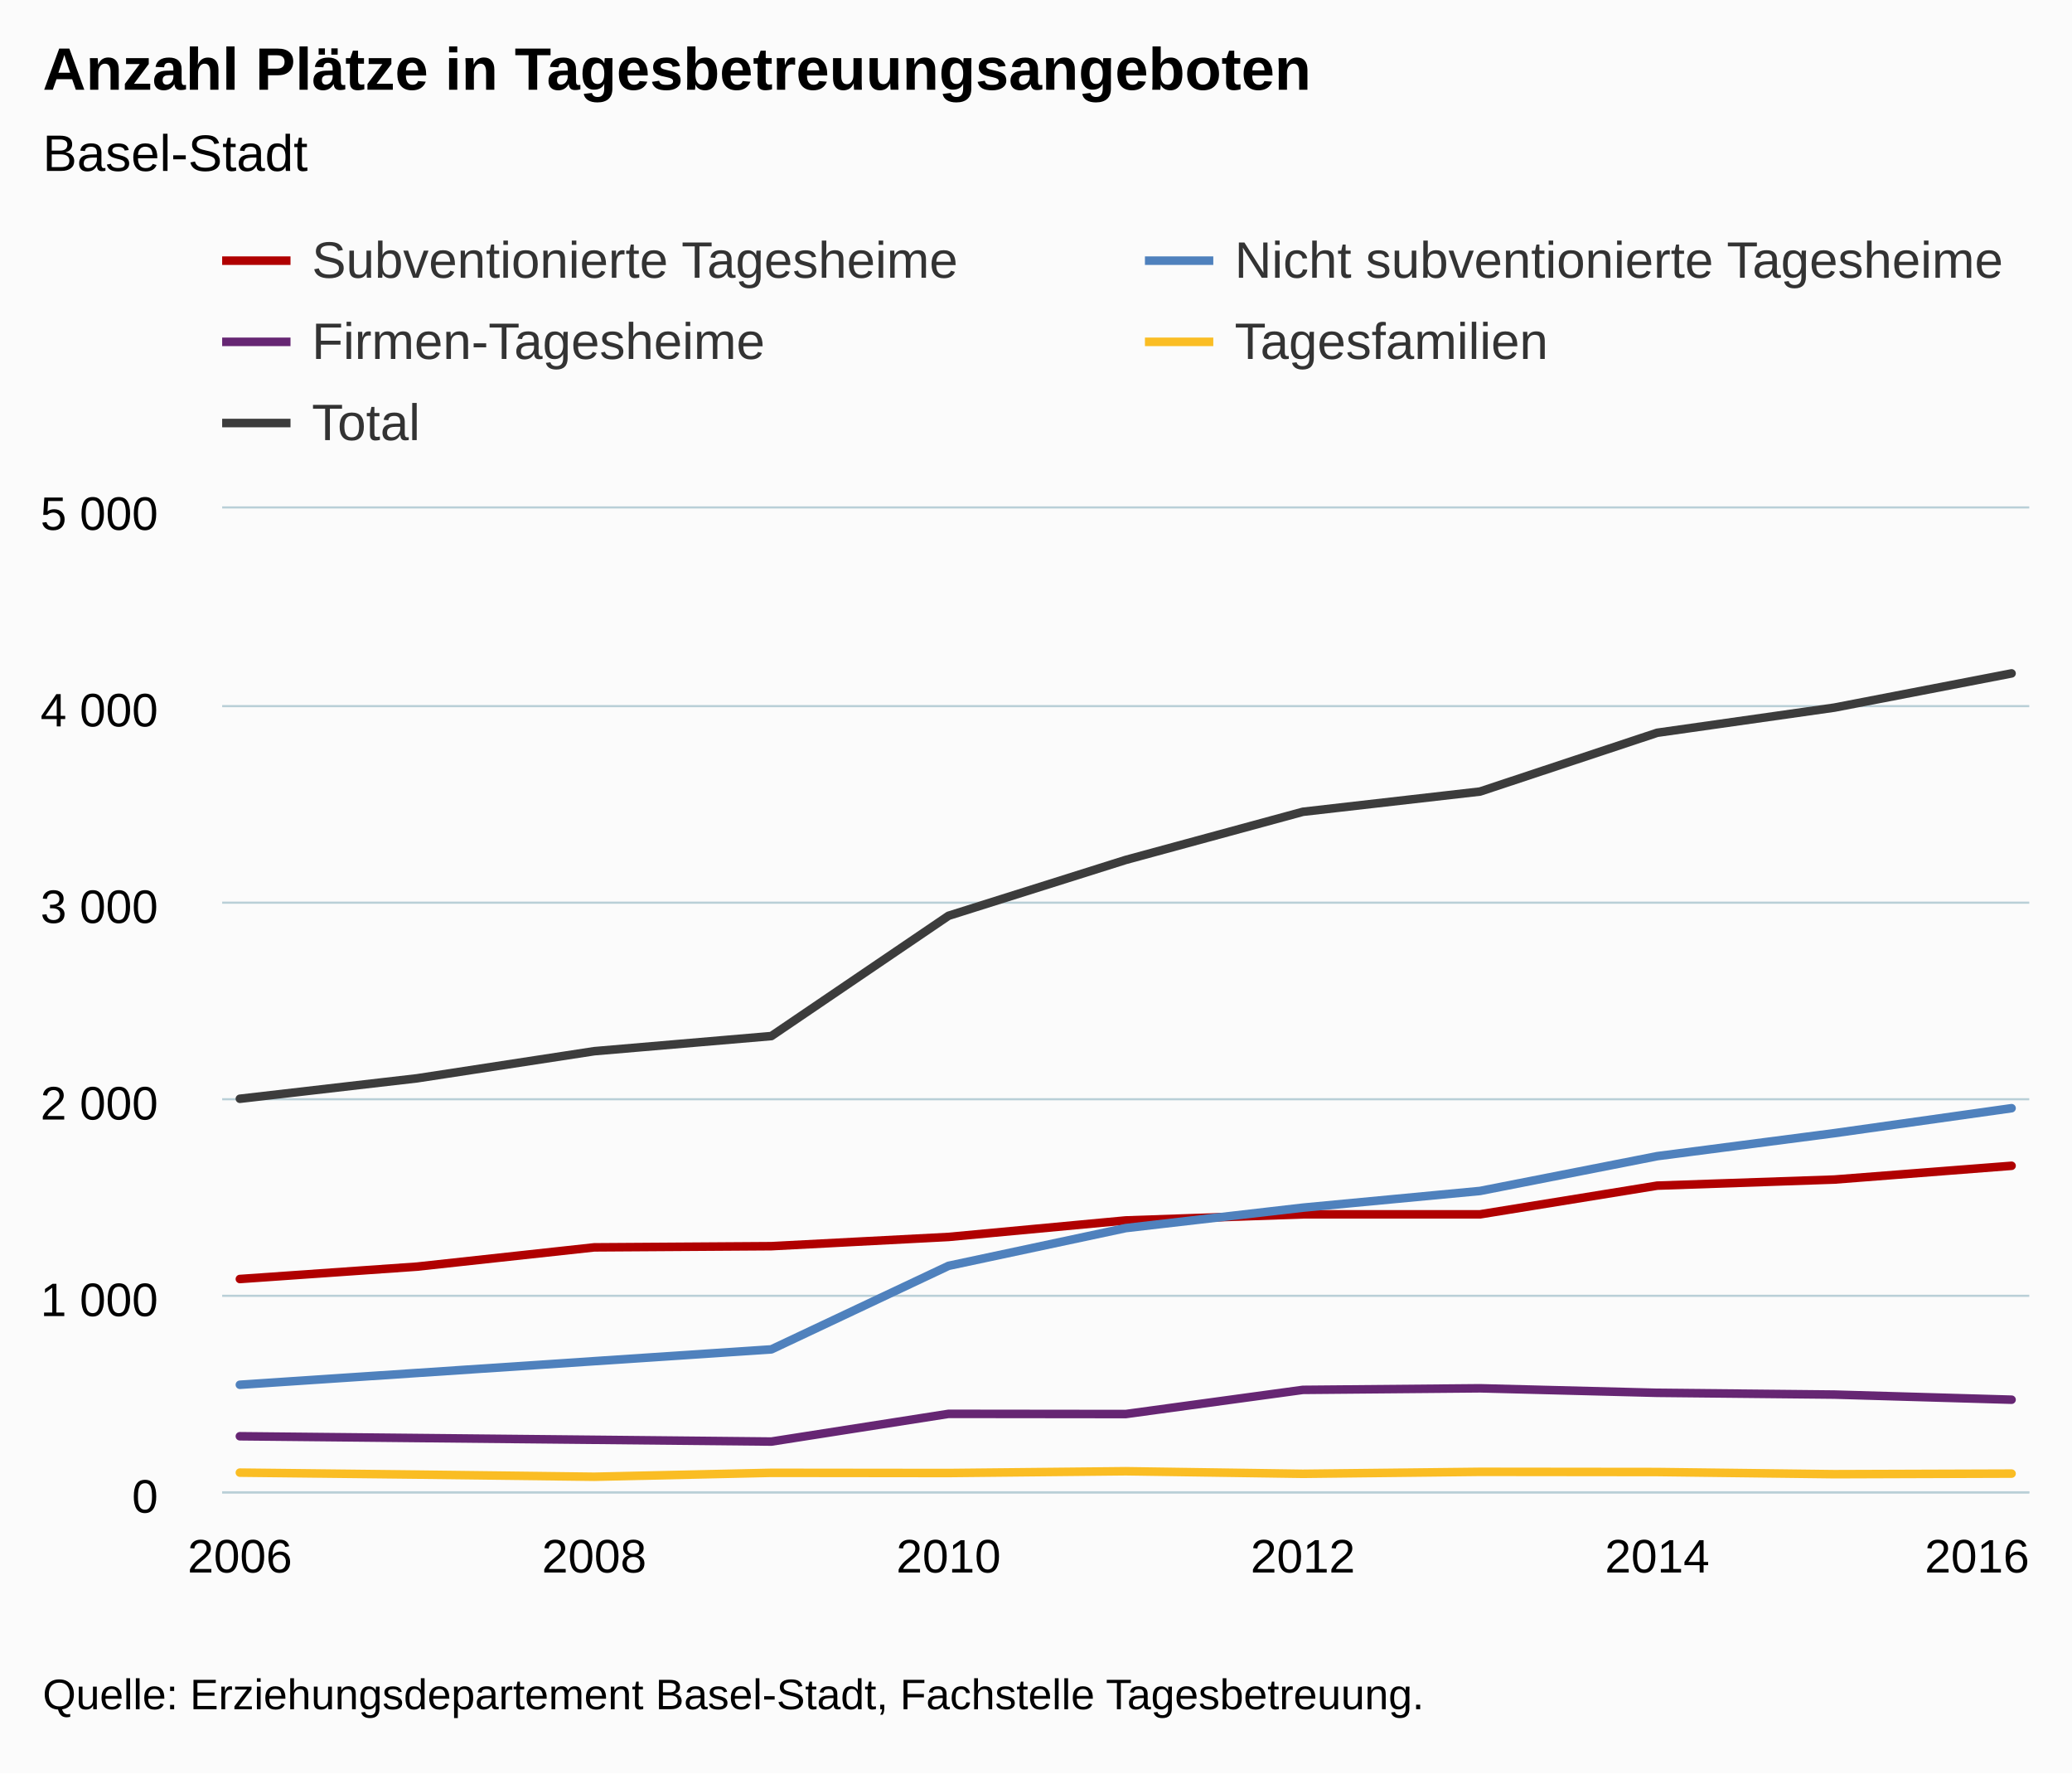
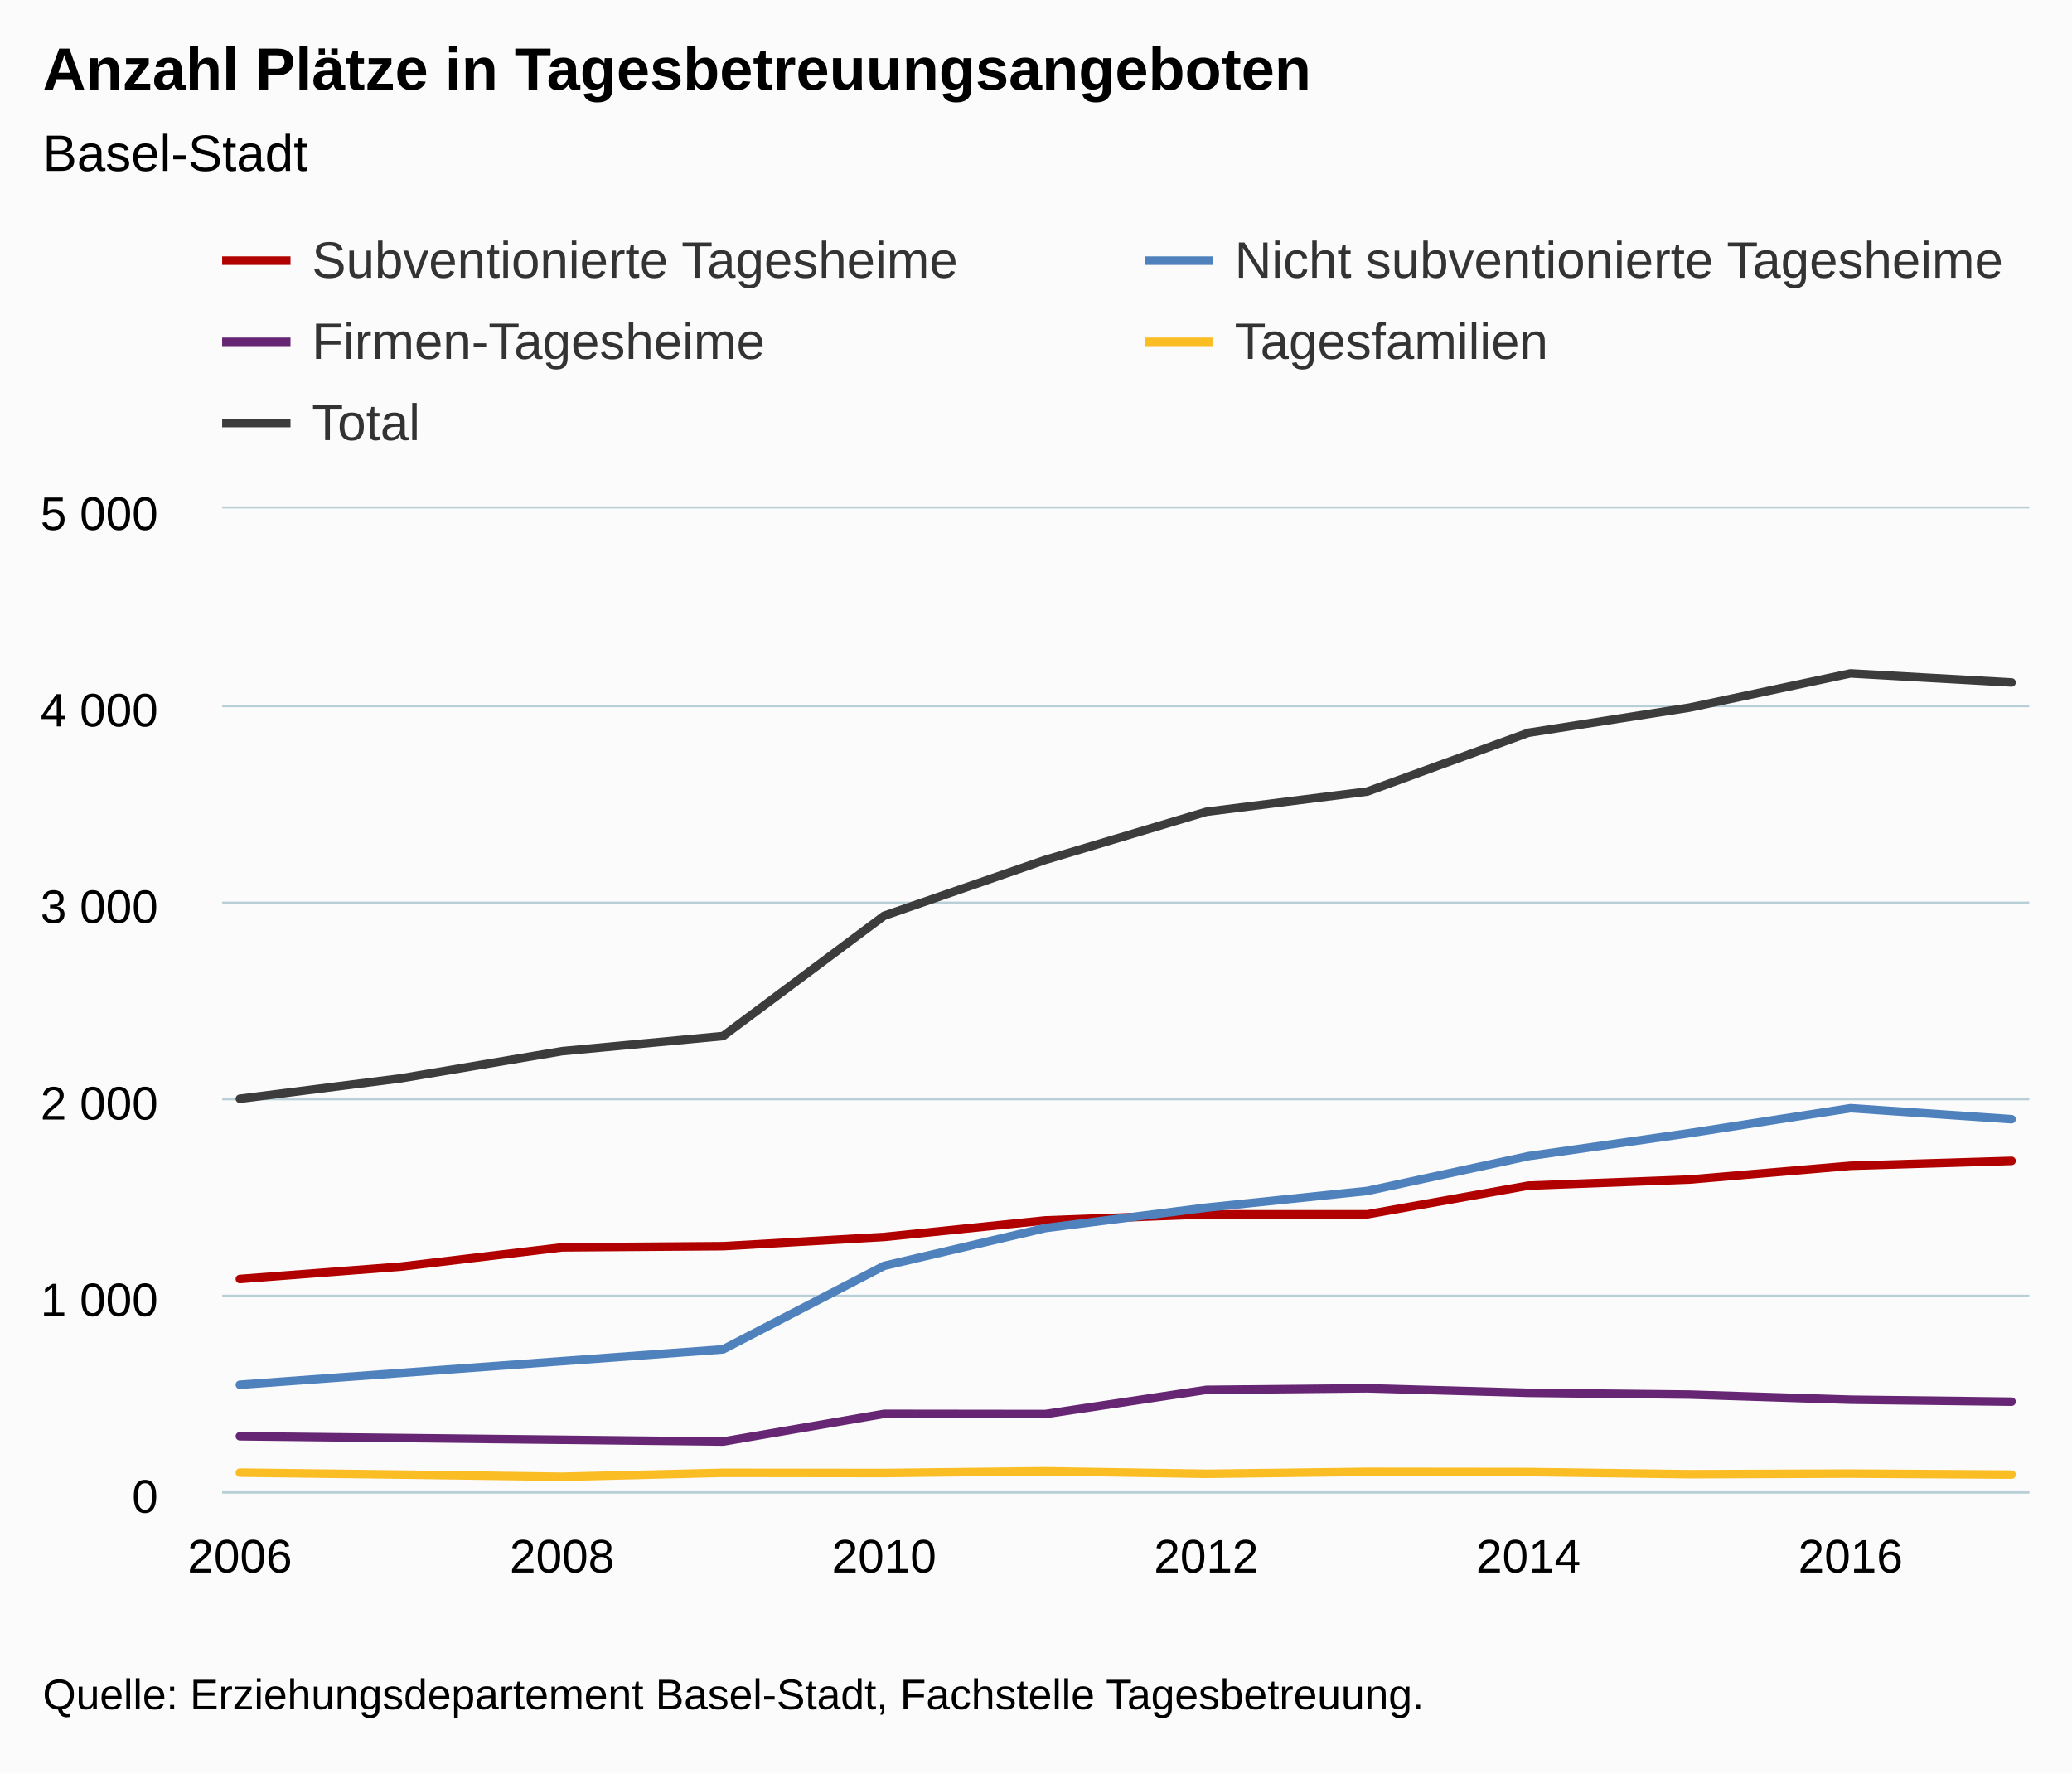
<svg xmlns="http://www.w3.org/2000/svg" version="1.1" class="highcharts-root" style="font-family:Arial;font-size:12px;" viewBox="0 0 485 415">
  <defs>
-     <clipPath id="highcharts-ggp66o0-6">
+     <clipPath id="highcharts-xzb89w5-6">
      <rect x="0" y="0" width="423" height="230" fill="none" />
    </clipPath>
-     <clipPath id="highcharts-ggp66o0-7">
+     <clipPath id="highcharts-xzb89w5-7">
      <rect x="0" y="0" width="423" height="230" fill="none" />
    </clipPath>
  </defs>
  <rect fill="#fbfbfb" class="highcharts-background" x="0" y="0" width="485" height="415" rx="0" ry="0" />
  <rect fill="none" class="highcharts-plot-background" x="52" y="119" width="423" height="230" />
  <g class="highcharts-pane-group" data-z-index="0" />
  <g class="highcharts-grid highcharts-xaxis-grid " data-z-index="1">
    <path fill="none" data-z-index="1" class="highcharts-grid-line" d="M 55.5 119 L 55.5 349" opacity="1" />
-     <path fill="none" data-z-index="1" class="highcharts-grid-line" d="M 138.5 119 L 138.5 349" opacity="1" />
-     <path fill="none" data-z-index="1" class="highcharts-grid-line" d="M 221.5 119 L 221.5 349" opacity="1" />
-     <path fill="none" data-z-index="1" class="highcharts-grid-line" d="M 304.5 119 L 304.5 349" opacity="1" />
-     <path fill="none" data-z-index="1" class="highcharts-grid-line" d="M 387.5 119 L 387.5 349" opacity="1" />
-     <path fill="none" data-z-index="1" class="highcharts-grid-line" d="M 470.5 119 L 470.5 349" opacity="1" />
+     <path fill="none" data-z-index="1" class="highcharts-grid-line" d="M 131.5 119 L 131.5 349" opacity="1" />
+     <path fill="none" data-z-index="1" class="highcharts-grid-line" d="M 206.5 119 L 206.5 349" opacity="1" />
+     <path fill="none" data-z-index="1" class="highcharts-grid-line" d="M 281.5 119 L 281.5 349" opacity="1" />
+     <path fill="none" data-z-index="1" class="highcharts-grid-line" d="M 357.5 119 L 357.5 349" opacity="1" />
+     <path fill="none" data-z-index="1" class="highcharts-grid-line" d="M 432.5 119 L 432.5 349" opacity="1" />
  </g>
  <g class="highcharts-grid highcharts-yaxis-grid " data-z-index="1">
    <path fill="none" stroke="#B9CFD7" stroke-width="0.5" data-z-index="1" class="highcharts-grid-line" d="M 52 349.25 L 475 349.25" opacity="1" />
    <path fill="none" stroke="#B9CFD7" stroke-width="0.5" data-z-index="1" class="highcharts-grid-line" d="M 52 303.25 L 475 303.25" opacity="1" />
    <path fill="none" stroke="#B9CFD7" stroke-width="0.5" data-z-index="1" class="highcharts-grid-line" d="M 52 257.25 L 475 257.25" opacity="1" />
    <path fill="none" stroke="#B9CFD7" stroke-width="0.5" data-z-index="1" class="highcharts-grid-line" d="M 52 211.25 L 475 211.25" opacity="1" />
    <path fill="none" stroke="#B9CFD7" stroke-width="0.5" data-z-index="1" class="highcharts-grid-line" d="M 52 165.25 L 475 165.25" opacity="1" />
    <path fill="none" stroke="#B9CFD7" stroke-width="0.5" data-z-index="1" class="highcharts-grid-line" d="M 52 118.75 L 475 118.75" opacity="1" />
  </g>
  <rect fill="none" class="highcharts-plot-border" data-z-index="1" x="52" y="119" width="423" height="230" />
  <g class="highcharts-axis highcharts-xaxis " data-z-index="2">
    <path fill="none" class="highcharts-axis-line" stroke="#B9CFD7" stroke-width="0.5" data-z-index="7" d="M 52 349.25 L 475 349.25" />
  </g>
  <g class="highcharts-axis highcharts-yaxis " data-z-index="2">
    <path fill="none" class="highcharts-axis-line" data-z-index="7" d="M 52 119 L 52 349" />
  </g>
  <g class="highcharts-series-group" data-z-index="3">
-     <g data-z-index="0.1" class="highcharts-series highcharts-series-0 highcharts-line-series " transform="translate(52,119) scale(1 1)" clip-path="url(#highcharts-ggp66o0-7)">
-       <path fill="none" d="M 4.147 180.32 L 45.618 177.422 L 87.088 172.914 L 128.559 172.638 L 170.029 170.476 L 211.5 166.612 L 252.971 165.186 L 294.441 165.186 L 335.912 158.47 L 377.382 157.044 L 418.853 153.824" class="highcharts-graph" data-z-index="1" stroke="#B00000" stroke-width="2" stroke-linejoin="round" stroke-linecap="round" />
+     <g data-z-index="0.1" class="highcharts-series highcharts-series-0 highcharts-line-series " transform="translate(52,119) scale(1 1)" clip-path="url(#highcharts-xzb89w5-7)">
+       <path fill="none" d="M 4.147 180.32 L 41.848 177.422 L 79.548 172.914 L 117.249 172.638 L 154.949 170.476 L 192.65 166.612 L 230.35 165.186 L 268.051 165.186 L 305.751 158.47 L 343.452 157.044 L 381.152 153.824 L 418.853 152.674" class="highcharts-graph" data-z-index="1" stroke="#B00000" stroke-width="2" stroke-linejoin="round" stroke-linecap="round" />
    </g>
    <g data-z-index="0.1" class="highcharts-markers highcharts-series-0 highcharts-line-series " transform="translate(52,119) scale(1 1)" clip-path="none" />
-     <g data-z-index="0.1" class="highcharts-series highcharts-series-1 highcharts-line-series " transform="translate(52,119) scale(1 1)" clip-path="url(#highcharts-ggp66o0-7)">
-       <path fill="none" d="M 4.147 205.068 L 45.618 202.308 L 87.088 199.548 L 128.559 196.788 L 170.029 177.238 L 211.5 168.406 L 252.971 163.622 L 294.441 159.712 L 335.912 151.57 L 377.382 146.188 L 418.853 140.346" class="highcharts-graph" data-z-index="1" stroke="#4f81bd" stroke-width="2" stroke-linejoin="round" stroke-linecap="round" />
+     <g data-z-index="0.1" class="highcharts-series highcharts-series-1 highcharts-line-series " transform="translate(52,119) scale(1 1)" clip-path="url(#highcharts-xzb89w5-7)">
+       <path fill="none" d="M 4.147 205.068 L 41.848 202.308 L 79.548 199.548 L 117.249 196.788 L 154.949 177.238 L 192.65 168.406 L 230.35 163.622 L 268.051 159.712 L 305.751 151.57 L 343.452 146.188 L 381.152 140.346 L 418.853 142.922" class="highcharts-graph" data-z-index="1" stroke="#4f81bd" stroke-width="2" stroke-linejoin="round" stroke-linecap="round" />
    </g>
    <g data-z-index="0.1" class="highcharts-markers highcharts-series-1 highcharts-line-series " transform="translate(52,119) scale(1 1)" clip-path="none" />
-     <g data-z-index="0.1" class="highcharts-series highcharts-series-2 highcharts-line-series " transform="translate(52,119) scale(1 1)" clip-path="url(#highcharts-ggp66o0-7)">
-       <path fill="none" d="M 4.147 217.12 L 45.618 217.534 L 87.088 217.948 L 128.559 218.362 L 170.029 211.876 L 211.5 211.922 L 252.971 206.264 L 294.441 205.896 L 335.912 206.954 L 377.382 207.368 L 418.853 208.564" class="highcharts-graph" data-z-index="1" stroke="#662673" stroke-width="2" stroke-linejoin="round" stroke-linecap="round" />
+     <g data-z-index="0.1" class="highcharts-series highcharts-series-2 highcharts-line-series " transform="translate(52,119) scale(1 1)" clip-path="url(#highcharts-xzb89w5-7)">
+       <path fill="none" d="M 4.147 217.12 L 41.848 217.534 L 79.548 217.948 L 117.249 218.362 L 154.949 211.876 L 192.65 211.922 L 230.35 206.264 L 268.051 205.896 L 305.751 206.954 L 343.452 207.368 L 381.152 208.564 L 418.853 209.024" class="highcharts-graph" data-z-index="1" stroke="#662673" stroke-width="2" stroke-linejoin="round" stroke-linecap="round" />
    </g>
    <g data-z-index="0.1" class="highcharts-markers highcharts-series-2 highcharts-line-series " transform="translate(52,119) scale(1 1)" clip-path="none" />
-     <g data-z-index="0.1" class="highcharts-series highcharts-series-3 highcharts-line-series " transform="translate(52,119) scale(1 1)" clip-path="url(#highcharts-ggp66o0-7)">
-       <path fill="none" d="M 4.147 225.63 L 45.618 226.09 L 87.088 226.596 L 128.559 225.676 L 170.029 225.722 L 211.5 225.308 L 252.971 225.906 L 294.441 225.446 L 335.912 225.492 L 377.382 225.998 L 418.853 225.86" class="highcharts-graph" data-z-index="1" stroke="#FABD24" stroke-width="2" stroke-linejoin="round" stroke-linecap="round" />
+     <g data-z-index="0.1" class="highcharts-series highcharts-series-3 highcharts-line-series " transform="translate(52,119) scale(1 1)" clip-path="url(#highcharts-xzb89w5-7)">
+       <path fill="none" d="M 4.147 225.63 L 41.848 226.09 L 79.548 226.596 L 117.249 225.676 L 154.949 225.722 L 192.65 225.308 L 230.35 225.906 L 268.051 225.446 L 305.751 225.492 L 343.452 225.998 L 381.152 225.86 L 418.853 226.09" class="highcharts-graph" data-z-index="1" stroke="#FABD24" stroke-width="2" stroke-linejoin="round" stroke-linecap="round" />
    </g>
    <g data-z-index="0.1" class="highcharts-markers highcharts-series-3 highcharts-line-series " transform="translate(52,119) scale(1 1)" clip-path="none" />
-     <g data-z-index="0.1" class="highcharts-series highcharts-series-4 highcharts-line-series " transform="translate(52,119) scale(1 1)" clip-path="url(#highcharts-ggp66o0-7)">
-       <path fill="none" d="M 4.147 138.138 L 45.618 133.354 L 87.088 127.006 L 128.559 123.464 L 170.029 95.312 L 211.5 82.248 L 252.971 70.978 L 294.441 66.24 L 335.912 52.486 L 377.382 46.598 L 418.853 38.594" class="highcharts-graph" data-z-index="1" stroke="#3C3C3C" stroke-width="2" stroke-linejoin="round" stroke-linecap="round" />
+     <g data-z-index="0.1" class="highcharts-series highcharts-series-4 highcharts-line-series " transform="translate(52,119) scale(1 1)" clip-path="url(#highcharts-xzb89w5-7)">
+       <path fill="none" d="M 4.147 138.138 L 41.848 133.354 L 79.548 127.006 L 117.249 123.464 L 154.949 95.312 L 192.65 82.248 L 230.35 70.978 L 268.051 66.24 L 305.751 52.486 L 343.452 46.598 L 381.152 38.594 L 418.853 40.71" class="highcharts-graph" data-z-index="1" stroke="#3C3C3C" stroke-width="2" stroke-linejoin="round" stroke-linecap="round" />
    </g>
    <g data-z-index="0.1" class="highcharts-markers highcharts-series-4 highcharts-line-series " transform="translate(52,119) scale(1 1)" clip-path="none" />
  </g>
  <text x="10" text-anchor="start" class="highcharts-title" data-z-index="4" style="color:#000000;font-size:14px;font-weight:bold;fill:#000000;" y="21">
    <tspan>Anzahl Plätze in Tagesbetreuungsangeboten</tspan>
  </text>
  <text x="10" text-anchor="start" class="highcharts-subtitle" data-z-index="4" style="color:#000000;font-size:12px;font-weight:normal;font-family:Arial;fill:#000000;" y="40">
    <tspan>Basel-Stadt</tspan>
  </text>
  <g class="highcharts-legend" data-z-index="7" transform="translate(52,55)">
    <rect fill="none" class="highcharts-legend-box" rx="0" ry="0" x="0" y="0" width="600" height="52" visibility="visible" />
    <g data-z-index="1">
      <g>
        <g class="highcharts-legend-item highcharts-line-series highcharts-color-undefined highcharts-series-0" data-z-index="1" transform="translate(0,-5)">
          <path fill="none" d="M 0 11 L 16 11" class="highcharts-graph" stroke="#B00000" stroke-width="2" />
          <text x="21" style="color:#333333;font-size:12px;font-weight:normal;cursor:pointer;fill:#333333;" text-anchor="start" data-z-index="2" y="15">
            <tspan>Subventionierte Tagesheime</tspan>
          </text>
        </g>
        <g class="highcharts-legend-item highcharts-line-series highcharts-color-undefined highcharts-series-1" data-z-index="1" transform="translate(216,-5)">
          <path fill="none" d="M 0 11 L 16 11" class="highcharts-graph" stroke="#4f81bd" stroke-width="2" />
          <text x="21" y="15" style="color:#333333;font-size:12px;font-weight:normal;cursor:pointer;fill:#333333;" text-anchor="start" data-z-index="2">
            <tspan>Nicht subventionierte Tagesheime</tspan>
          </text>
        </g>
        <g class="highcharts-legend-item highcharts-line-series highcharts-color-undefined highcharts-series-2" data-z-index="1" transform="translate(0,14)">
          <path fill="none" d="M 0 11 L 16 11" class="highcharts-graph" stroke="#662673" stroke-width="2" />
          <text x="21" y="15" style="color:#333333;font-size:12px;font-weight:normal;cursor:pointer;fill:#333333;" text-anchor="start" data-z-index="2">
            <tspan>Firmen-Tagesheime</tspan>
          </text>
        </g>
        <g class="highcharts-legend-item highcharts-line-series highcharts-color-undefined highcharts-series-3" data-z-index="1" transform="translate(216,14)">
          <path fill="none" d="M 0 11 L 16 11" class="highcharts-graph" stroke="#FABD24" stroke-width="2" />
          <text x="21" y="15" style="color:#333333;font-size:12px;font-weight:normal;cursor:pointer;fill:#333333;" text-anchor="start" data-z-index="2">
            <tspan>Tagesfamilien</tspan>
          </text>
        </g>
        <g class="highcharts-legend-item highcharts-line-series highcharts-color-undefined highcharts-series-4" data-z-index="1" transform="translate(0,33)">
          <path fill="none" d="M 0 11 L 16 11" class="highcharts-graph" stroke="#3C3C3C" stroke-width="2" />
          <text x="21" y="15" style="color:#333333;font-size:12px;font-weight:normal;cursor:pointer;fill:#333333;" text-anchor="start" data-z-index="2">
            <tspan>Total</tspan>
          </text>
        </g>
      </g>
    </g>
  </g>
  <g class="highcharts-axis-labels highcharts-xaxis-labels " data-z-index="7">
    <text x="56.147" style="color:#000000;cursor:default;font-size:11px;fill:#000000;" text-anchor="middle" transform="translate(0,0)" y="368" opacity="1">2006</text>
-     <text x="139.088" style="color:#000000;cursor:default;font-size:11px;fill:#000000;" text-anchor="middle" transform="translate(0,0)" y="368" opacity="1">2008</text>
-     <text x="222.029" style="color:#000000;cursor:default;font-size:11px;fill:#000000;" text-anchor="middle" transform="translate(0,0)" y="368" opacity="1">2010</text>
-     <text x="304.971" style="color:#000000;cursor:default;font-size:11px;fill:#000000;" text-anchor="middle" transform="translate(0,0)" y="368" opacity="1">2012</text>
-     <text x="387.912" style="color:#000000;cursor:default;font-size:11px;fill:#000000;" text-anchor="middle" transform="translate(0,0)" y="368" opacity="1">2014</text>
-     <text x="462.781" style="color:#000000;cursor:default;font-size:11px;fill:#000000;" text-anchor="middle" transform="translate(0,0)" y="368" opacity="1">2016</text>
+     <text x="131.548" style="color:#000000;cursor:default;font-size:11px;fill:#000000;" text-anchor="middle" transform="translate(0,0)" y="368" opacity="1">2008</text>
+     <text x="206.949" style="color:#000000;cursor:default;font-size:11px;fill:#000000;" text-anchor="middle" transform="translate(0,0)" y="368" opacity="1">2010</text>
+     <text x="282.35" style="color:#000000;cursor:default;font-size:11px;fill:#000000;" text-anchor="middle" transform="translate(0,0)" y="368" opacity="1">2012</text>
+     <text x="357.751" style="color:#000000;cursor:default;font-size:11px;fill:#000000;" text-anchor="middle" transform="translate(0,0)" y="368" opacity="1">2014</text>
+     <text x="433.152" style="color:#000000;cursor:default;font-size:11px;fill:#000000;" text-anchor="middle" transform="translate(0,0)" y="368" opacity="1">2016</text>
  </g>
  <g class="highcharts-axis-labels highcharts-yaxis-labels " data-z-index="7">
    <text x="37" style="color:#000000;cursor:default;font-size:11px;fill:#000000;" text-anchor="end" transform="translate(0,0)" y="354" opacity="1">0</text>
    <text x="37" style="color:#000000;cursor:default;font-size:11px;fill:#000000;" text-anchor="end" transform="translate(0,0)" y="308" opacity="1">
      <tspan>1 000</tspan>
    </text>
    <text x="37" style="color:#000000;cursor:default;font-size:11px;fill:#000000;" text-anchor="end" transform="translate(0,0)" y="262" opacity="1">
      <tspan>2 000</tspan>
    </text>
    <text x="37" style="color:#000000;cursor:default;font-size:11px;fill:#000000;" text-anchor="end" transform="translate(0,0)" y="216" opacity="1">
      <tspan>3 000</tspan>
    </text>
    <text x="37" style="color:#000000;cursor:default;font-size:11px;fill:#000000;" text-anchor="end" transform="translate(0,0)" y="170" opacity="1">
      <tspan>4 000</tspan>
    </text>
    <text x="37" style="color:#000000;cursor:default;font-size:11px;fill:#000000;" text-anchor="end" transform="translate(0,0)" y="124" opacity="1">
      <tspan>5 000</tspan>
    </text>
  </g>
  <text x="10" class="highcharts-credits" text-anchor="start" data-z-index="8" style="cursor:default;color:#000000;font-size:10px;fill:#000000;" y="400">
    <tspan>Quelle: Erziehungsdepartement Basel-Stadt, Fachstelle Tagesbetreuung.</tspan>
  </text>
</svg>
